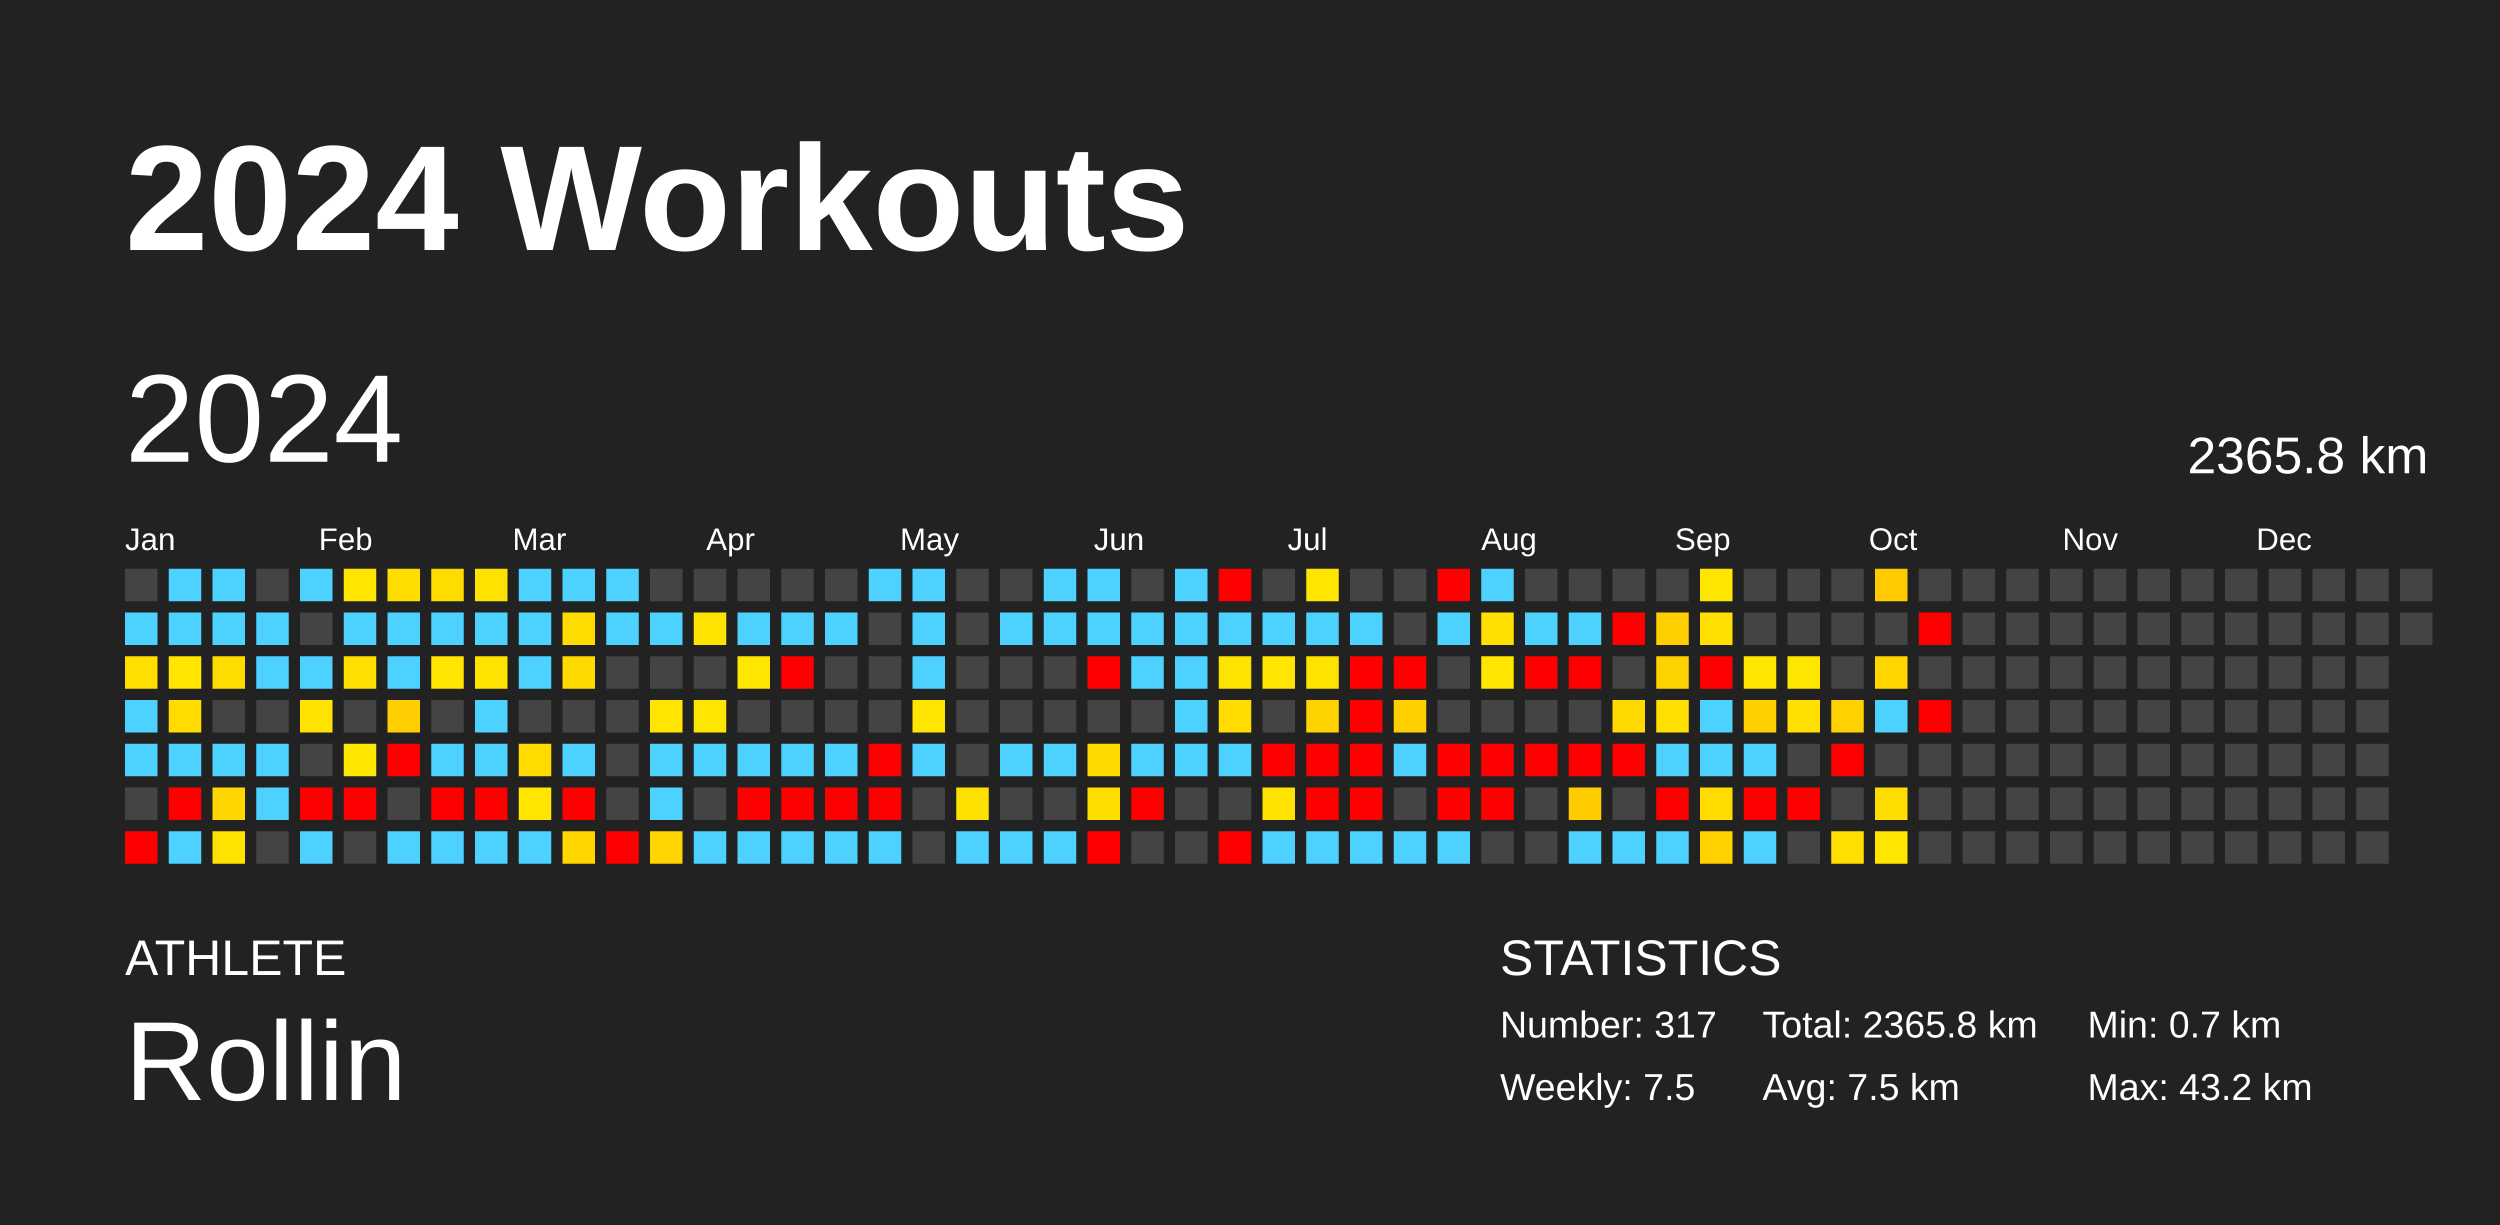
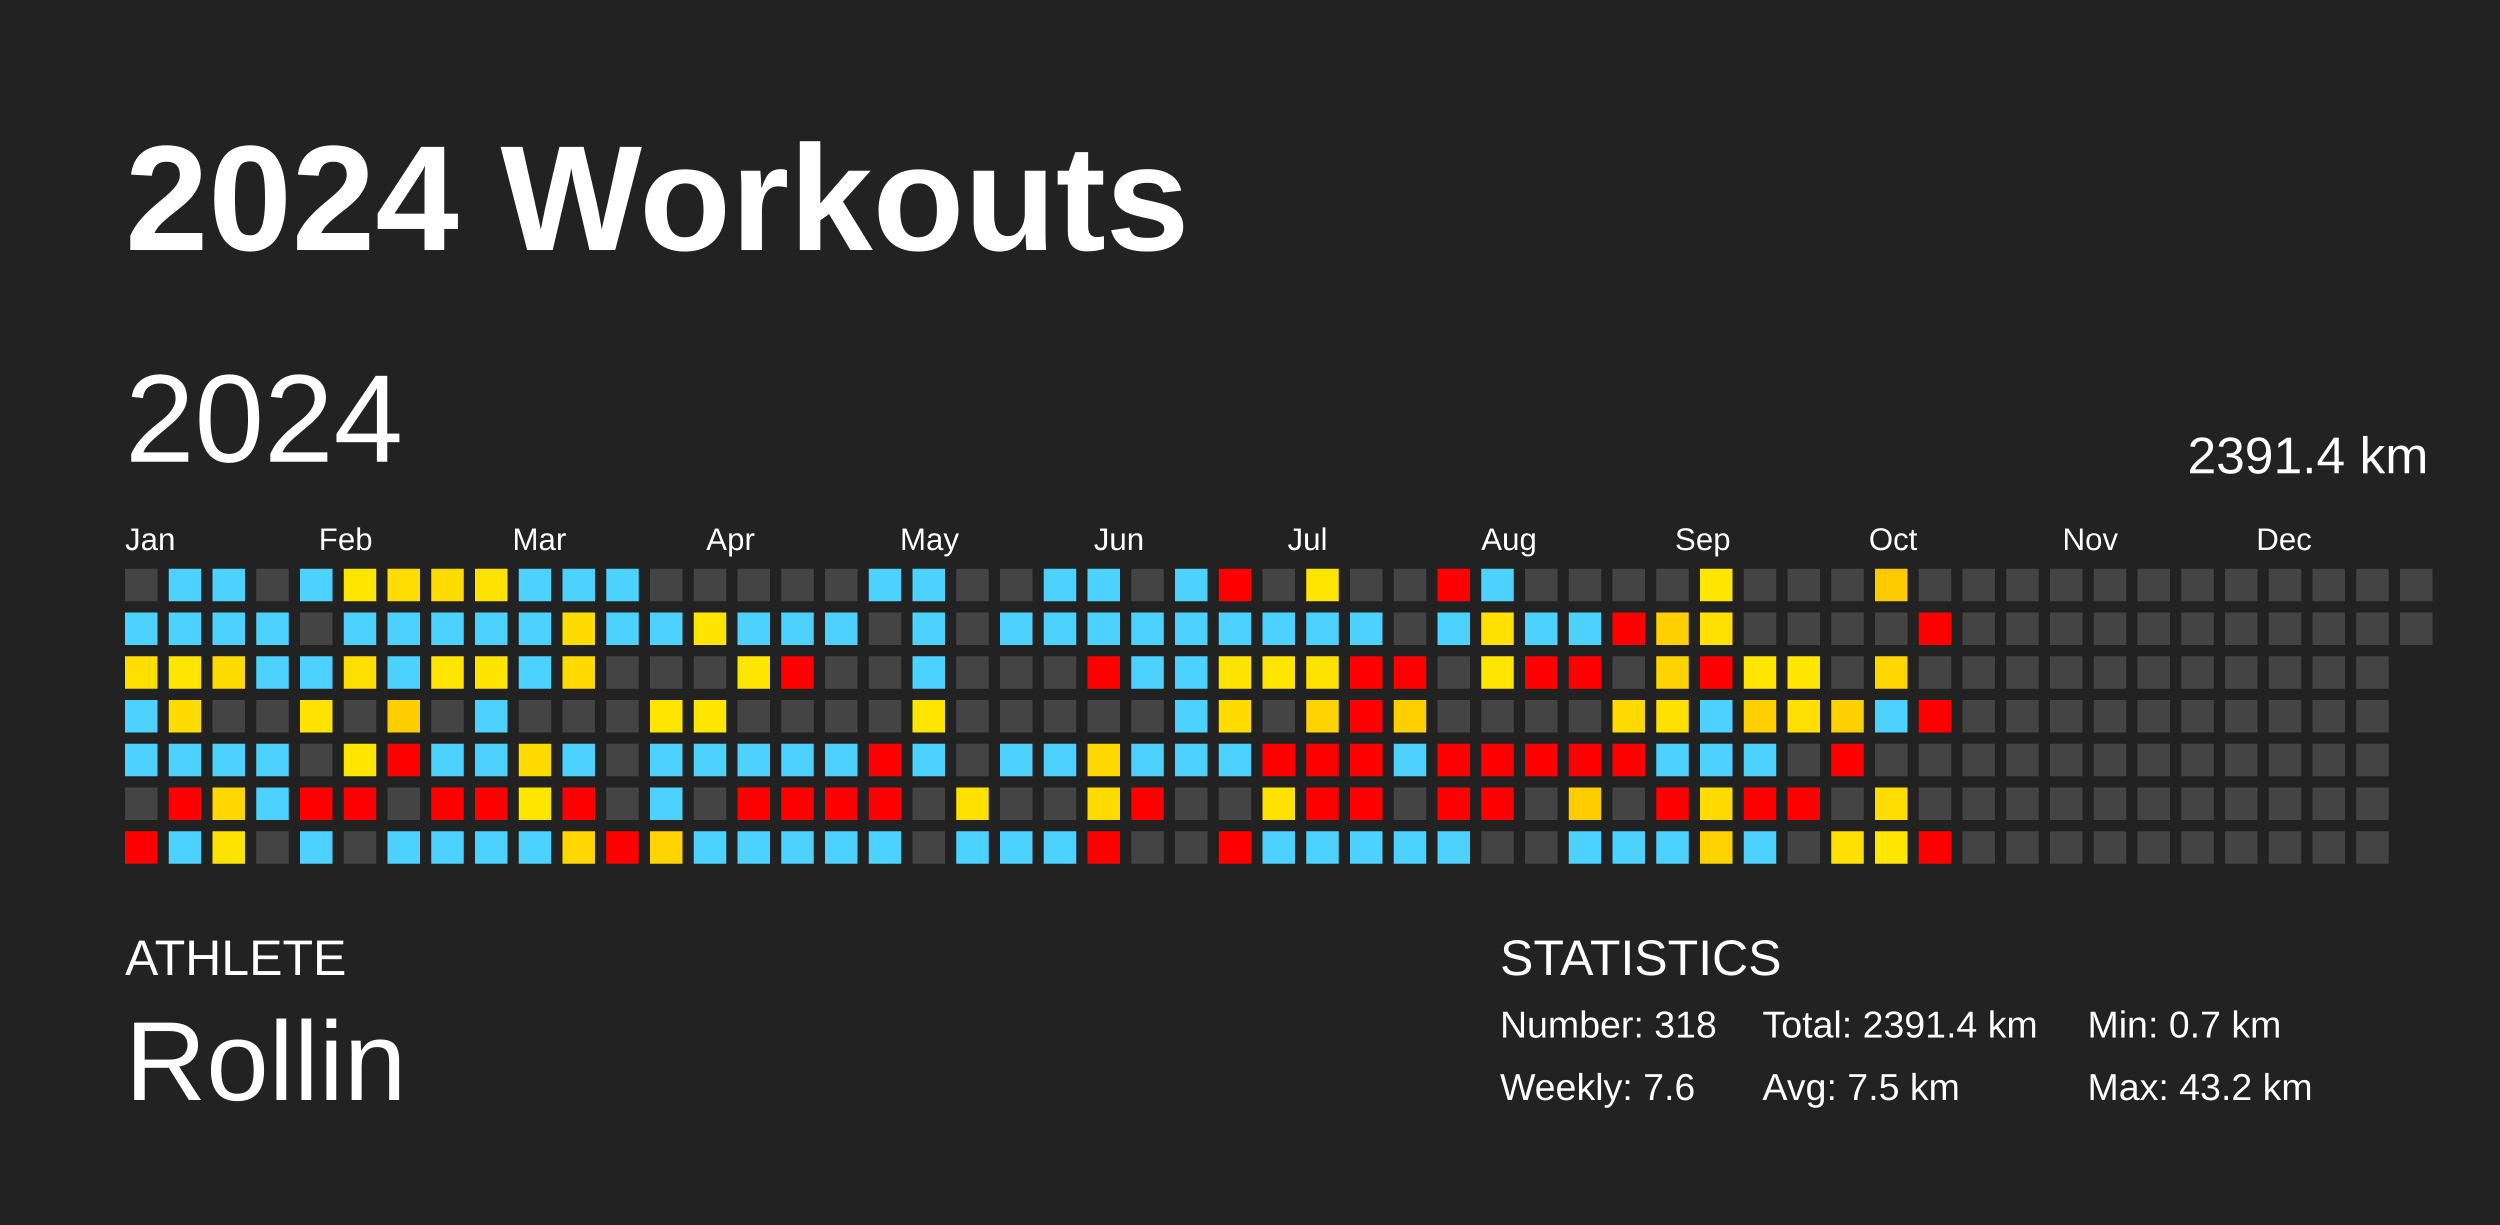
<svg xmlns="http://www.w3.org/2000/svg" baseProfile="full" height="98mm" version="1.1" viewBox="0,0,200,98" width="200mm">
  <defs />
  <rect fill="#222222" height="98" width="200" x="0" y="0" />
  <text fill="#FFFFFF" style="font-size:12px; font-family:Arial; font-weight:bold;" x="10" y="20">2024 Workouts</text>
  <text fill="#FFFFFF" style="font-size:4px; font-family:Arial" x="10" y="78">ATHLETE</text>
  <text fill="#FFFFFF" style="font-size:9px; font-family:Arial" x="10" y="88">Rollin</text>
  <text fill="#FFFFFF" style="font-size:4px; font-family:Arial" x="120" y="78">STATISTICS</text>
-   <text fill="#FFFFFF" style="font-size:3px; font-family:Arial" x="120" y="83">Number: 317</text>
-   <text fill="#FFFFFF" style="font-size:3px; font-family:Arial" x="120" y="88">Weekly: 7.5</text>
-   <text fill="#FFFFFF" style="font-size:3px; font-family:Arial" x="141" y="83">Total: 2365.8 km</text>
+   <text fill="#FFFFFF" style="font-size:3px; font-family:Arial" x="120" y="83">Number: 318</text>
+   <text fill="#FFFFFF" style="font-size:3px; font-family:Arial" x="120" y="88">Weekly: 7.6</text>
+   <text fill="#FFFFFF" style="font-size:3px; font-family:Arial" x="141" y="83">Total: 2391.4 km</text>
  <text fill="#FFFFFF" style="font-size:3px; font-family:Arial" x="141" y="88">Avg: 7.5 km</text>
  <text fill="#FFFFFF" style="font-size:3px; font-family:Arial" x="167" y="83">Min: 0.7 km</text>
  <text fill="#FFFFFF" style="font-size:3px; font-family:Arial" x="167" y="88">Max: 43.2 km</text>
  <text dominant-baseline="hanging" fill="#FFFFFF" style="font-size:10.0px; font-family:Arial;" x="10" y="30">2024</text>
-   <text dominant-baseline="hanging" fill="#FFFFFF" style="font-size:4.125px; font-family:Arial;" x="175" y="35">2365.8 km</text>
+   <text dominant-baseline="hanging" fill="#FFFFFF" style="font-size:4.125px; font-family:Arial;" x="175" y="35">2391.4 km</text>
  <text fill="#FFFFFF" style="font-size:2.5px; font-family:Arial" x="10.0" y="44">Jan</text>
  <text fill="#FFFFFF" style="font-size:2.5px; font-family:Arial" x="25.5" y="44">Feb</text>
  <text fill="#FFFFFF" style="font-size:2.5px; font-family:Arial" x="41.0" y="44">Mar</text>
  <text fill="#FFFFFF" style="font-size:2.5px; font-family:Arial" x="56.5" y="44">Apr</text>
  <text fill="#FFFFFF" style="font-size:2.5px; font-family:Arial" x="72.0" y="44">May</text>
  <text fill="#FFFFFF" style="font-size:2.5px; font-family:Arial" x="87.5" y="44">Jun</text>
  <text fill="#FFFFFF" style="font-size:2.5px; font-family:Arial" x="103.0" y="44">Jul</text>
  <text fill="#FFFFFF" style="font-size:2.5px; font-family:Arial" x="118.5" y="44">Aug</text>
  <text fill="#FFFFFF" style="font-size:2.5px; font-family:Arial" x="134.0" y="44">Sep</text>
  <text fill="#FFFFFF" style="font-size:2.5px; font-family:Arial" x="149.5" y="44">Oct</text>
  <text fill="#FFFFFF" style="font-size:2.5px; font-family:Arial" x="165.0" y="44">Nov</text>
  <text fill="#FFFFFF" style="font-size:2.5px; font-family:Arial" x="180.5" y="44">Dec</text>
  <rect fill="#444444" height="2.6" width="2.6" x="10.0" y="45.5" />
  <rect fill="#4dd2ff" height="2.6" width="2.6" x="10.0" y="49.0" />
  <rect fill="#ffde00" height="2.6" width="2.6" x="10.0" y="52.5" />
  <rect fill="#4dd2ff" height="2.6" width="2.6" x="10.0" y="56.0" />
  <rect fill="#4dd2ff" height="2.6" width="2.6" x="10.0" y="59.5" />
  <rect fill="#444444" height="2.6" width="2.6" x="10.0" y="63.0" />
  <rect fill="red" height="2.6" width="2.6" x="10.0" y="66.5" />
  <rect fill="#4dd2ff" height="2.6" width="2.6" x="13.5" y="45.5" />
  <rect fill="#4dd2ff" height="2.6" width="2.6" x="13.5" y="49.0" />
  <rect fill="#ffe500" height="2.6" width="2.6" x="13.5" y="52.5" />
  <rect fill="#ffdb00" height="2.6" width="2.6" x="13.5" y="56.0" />
  <rect fill="#4dd2ff" height="2.6" width="2.6" x="13.5" y="59.5" />
  <rect fill="red" height="2.6" width="2.6" x="13.5" y="63.0" />
  <rect fill="#4dd2ff" height="2.6" width="2.6" x="13.5" y="66.5" />
  <rect fill="#4dd2ff" height="2.6" width="2.6" x="17.0" y="45.5" />
  <rect fill="#4dd2ff" height="2.6" width="2.6" x="17.0" y="49.0" />
  <rect fill="#ffdc00" height="2.6" width="2.6" x="17.0" y="52.5" />
  <rect fill="#444444" height="2.6" width="2.6" x="17.0" y="56.0" />
  <rect fill="#4dd2ff" height="2.6" width="2.6" x="17.0" y="59.5" />
  <rect fill="#ffd600" height="2.6" width="2.6" x="17.0" y="63.0" />
  <rect fill="#ffe300" height="2.6" width="2.6" x="17.0" y="66.5" />
  <rect fill="#444444" height="2.6" width="2.6" x="20.5" y="45.5" />
  <rect fill="#4dd2ff" height="2.6" width="2.6" x="20.5" y="49.0" />
  <rect fill="#4dd2ff" height="2.6" width="2.6" x="20.5" y="52.5" />
  <rect fill="#444444" height="2.6" width="2.6" x="20.5" y="56.0" />
  <rect fill="#4dd2ff" height="2.6" width="2.6" x="20.5" y="59.5" />
  <rect fill="#4dd2ff" height="2.6" width="2.6" x="20.5" y="63.0" />
  <rect fill="#444444" height="2.6" width="2.6" x="20.5" y="66.5" />
  <rect fill="#4dd2ff" height="2.6" width="2.6" x="24.0" y="45.5" />
  <rect fill="#444444" height="2.6" width="2.6" x="24.0" y="49.0" />
  <rect fill="#4dd2ff" height="2.6" width="2.6" x="24.0" y="52.5" />
  <rect fill="#ffe200" height="2.6" width="2.6" x="24.0" y="56.0" />
  <rect fill="#444444" height="2.6" width="2.6" x="24.0" y="59.5" />
  <rect fill="red" height="2.6" width="2.6" x="24.0" y="63.0" />
  <rect fill="#4dd2ff" height="2.6" width="2.6" x="24.0" y="66.5" />
  <rect fill="#ffe500" height="2.6" width="2.6" x="27.5" y="45.5" />
  <rect fill="#4dd2ff" height="2.6" width="2.6" x="27.5" y="49.0" />
  <rect fill="#ffdf00" height="2.6" width="2.6" x="27.5" y="52.5" />
  <rect fill="#444444" height="2.6" width="2.6" x="27.5" y="56.0" />
  <rect fill="#ffe500" height="2.6" width="2.6" x="27.5" y="59.5" />
  <rect fill="red" height="2.6" width="2.6" x="27.5" y="63.0" />
  <rect fill="#444444" height="2.6" width="2.6" x="27.5" y="66.5" />
  <rect fill="#ffdd00" height="2.6" width="2.6" x="31.0" y="45.5" />
  <rect fill="#4dd2ff" height="2.6" width="2.6" x="31.0" y="49.0" />
  <rect fill="#4dd2ff" height="2.6" width="2.6" x="31.0" y="52.5" />
  <rect fill="#ffcd00" height="2.6" width="2.6" x="31.0" y="56.0" />
  <rect fill="red" height="2.6" width="2.6" x="31.0" y="59.5" />
  <rect fill="#444444" height="2.6" width="2.6" x="31.0" y="63.0" />
  <rect fill="#4dd2ff" height="2.6" width="2.6" x="31.0" y="66.5" />
  <rect fill="#ffdc00" height="2.6" width="2.6" x="34.5" y="45.5" />
  <rect fill="#4dd2ff" height="2.6" width="2.6" x="34.5" y="49.0" />
  <rect fill="#ffe500" height="2.6" width="2.6" x="34.5" y="52.5" />
  <rect fill="#444444" height="2.6" width="2.6" x="34.5" y="56.0" />
  <rect fill="#4dd2ff" height="2.6" width="2.6" x="34.5" y="59.5" />
  <rect fill="red" height="2.6" width="2.6" x="34.5" y="63.0" />
  <rect fill="#4dd2ff" height="2.6" width="2.6" x="34.5" y="66.5" />
  <rect fill="#ffe200" height="2.6" width="2.6" x="38.0" y="45.5" />
  <rect fill="#4dd2ff" height="2.6" width="2.6" x="38.0" y="49.0" />
  <rect fill="#ffe400" height="2.6" width="2.6" x="38.0" y="52.5" />
  <rect fill="#4dd2ff" height="2.6" width="2.6" x="38.0" y="56.0" />
  <rect fill="#4dd2ff" height="2.6" width="2.6" x="38.0" y="59.5" />
  <rect fill="red" height="2.6" width="2.6" x="38.0" y="63.0" />
  <rect fill="#4dd2ff" height="2.6" width="2.6" x="38.0" y="66.5" />
  <rect fill="#4dd2ff" height="2.6" width="2.6" x="41.5" y="45.5" />
  <rect fill="#4dd2ff" height="2.6" width="2.6" x="41.5" y="49.0" />
  <rect fill="#4dd2ff" height="2.6" width="2.6" x="41.5" y="52.5" />
  <rect fill="#444444" height="2.6" width="2.6" x="41.5" y="56.0" />
  <rect fill="#ffdb00" height="2.6" width="2.6" x="41.5" y="59.5" />
  <rect fill="#ffe500" height="2.6" width="2.6" x="41.5" y="63.0" />
  <rect fill="#4dd2ff" height="2.6" width="2.6" x="41.5" y="66.5" />
  <rect fill="#4dd2ff" height="2.6" width="2.6" x="45.0" y="45.5" />
  <rect fill="#ffdb00" height="2.6" width="2.6" x="45.0" y="49.0" />
  <rect fill="#ffd900" height="2.6" width="2.6" x="45.0" y="52.5" />
  <rect fill="#444444" height="2.6" width="2.6" x="45.0" y="56.0" />
  <rect fill="#4dd2ff" height="2.6" width="2.6" x="45.0" y="59.5" />
  <rect fill="red" height="2.6" width="2.6" x="45.0" y="63.0" />
  <rect fill="#ffd600" height="2.6" width="2.6" x="45.0" y="66.5" />
  <rect fill="#4dd2ff" height="2.6" width="2.6" x="48.5" y="45.5" />
  <rect fill="#4dd2ff" height="2.6" width="2.6" x="48.5" y="49.0" />
  <rect fill="#444444" height="2.6" width="2.6" x="48.5" y="52.5" />
  <rect fill="#444444" height="2.6" width="2.6" x="48.5" y="56.0" />
  <rect fill="#444444" height="2.6" width="2.6" x="48.5" y="59.5" />
  <rect fill="#444444" height="2.6" width="2.6" x="48.5" y="63.0" />
  <rect fill="red" height="2.6" width="2.6" x="48.5" y="66.5" />
  <rect fill="#444444" height="2.6" width="2.6" x="52.0" y="45.5" />
  <rect fill="#4dd2ff" height="2.6" width="2.6" x="52.0" y="49.0" />
  <rect fill="#444444" height="2.6" width="2.6" x="52.0" y="52.5" />
  <rect fill="#ffe500" height="2.6" width="2.6" x="52.0" y="56.0" />
  <rect fill="#4dd2ff" height="2.6" width="2.6" x="52.0" y="59.5" />
  <rect fill="#4dd2ff" height="2.6" width="2.6" x="52.0" y="63.0" />
  <rect fill="#ffd400" height="2.6" width="2.6" x="52.0" y="66.5" />
  <rect fill="#444444" height="2.6" width="2.6" x="55.5" y="45.5" />
  <rect fill="#ffe400" height="2.6" width="2.6" x="55.5" y="49.0" />
  <rect fill="#444444" height="2.6" width="2.6" x="55.5" y="52.5" />
  <rect fill="#ffe600" height="2.6" width="2.6" x="55.5" y="56.0" />
  <rect fill="#4dd2ff" height="2.6" width="2.6" x="55.5" y="59.5" />
  <rect fill="#444444" height="2.6" width="2.6" x="55.5" y="63.0" />
  <rect fill="#4dd2ff" height="2.6" width="2.6" x="55.5" y="66.5" />
  <rect fill="#444444" height="2.6" width="2.6" x="59.0" y="45.5" />
  <rect fill="#4dd2ff" height="2.6" width="2.6" x="59.0" y="49.0" />
  <rect fill="#ffe600" height="2.6" width="2.6" x="59.0" y="52.5" />
  <rect fill="#444444" height="2.6" width="2.6" x="59.0" y="56.0" />
  <rect fill="#4dd2ff" height="2.6" width="2.6" x="59.0" y="59.5" />
  <rect fill="red" height="2.6" width="2.6" x="59.0" y="63.0" />
  <rect fill="#4dd2ff" height="2.6" width="2.6" x="59.0" y="66.5" />
  <rect fill="#444444" height="2.6" width="2.6" x="62.5" y="45.5" />
  <rect fill="#4dd2ff" height="2.6" width="2.6" x="62.5" y="49.0" />
  <rect fill="red" height="2.6" width="2.6" x="62.5" y="52.5" />
  <rect fill="#444444" height="2.6" width="2.6" x="62.5" y="56.0" />
  <rect fill="#4dd2ff" height="2.6" width="2.6" x="62.5" y="59.5" />
  <rect fill="red" height="2.6" width="2.6" x="62.5" y="63.0" />
  <rect fill="#4dd2ff" height="2.6" width="2.6" x="62.5" y="66.5" />
  <rect fill="#444444" height="2.6" width="2.6" x="66.0" y="45.5" />
  <rect fill="#4dd2ff" height="2.6" width="2.6" x="66.0" y="49.0" />
  <rect fill="#444444" height="2.6" width="2.6" x="66.0" y="52.5" />
  <rect fill="#444444" height="2.6" width="2.6" x="66.0" y="56.0" />
  <rect fill="#4dd2ff" height="2.6" width="2.6" x="66.0" y="59.5" />
  <rect fill="red" height="2.6" width="2.6" x="66.0" y="63.0" />
  <rect fill="#4dd2ff" height="2.6" width="2.6" x="66.0" y="66.5" />
  <rect fill="#4dd2ff" height="2.6" width="2.6" x="69.5" y="45.5" />
  <rect fill="#444444" height="2.6" width="2.6" x="69.5" y="49.0" />
  <rect fill="#444444" height="2.6" width="2.6" x="69.5" y="52.5" />
  <rect fill="#444444" height="2.6" width="2.6" x="69.5" y="56.0" />
  <rect fill="red" height="2.6" width="2.6" x="69.5" y="59.5" />
  <rect fill="red" height="2.6" width="2.6" x="69.5" y="63.0" />
  <rect fill="#4dd2ff" height="2.6" width="2.6" x="69.5" y="66.5" />
  <rect fill="#4dd2ff" height="2.6" width="2.6" x="73.0" y="45.5" />
  <rect fill="#4dd2ff" height="2.6" width="2.6" x="73.0" y="49.0" />
  <rect fill="#4dd2ff" height="2.6" width="2.6" x="73.0" y="52.5" />
  <rect fill="#ffe500" height="2.6" width="2.6" x="73.0" y="56.0" />
  <rect fill="#4dd2ff" height="2.6" width="2.6" x="73.0" y="59.5" />
  <rect fill="#444444" height="2.6" width="2.6" x="73.0" y="63.0" />
  <rect fill="#444444" height="2.6" width="2.6" x="73.0" y="66.5" />
  <rect fill="#444444" height="2.6" width="2.6" x="76.5" y="45.5" />
  <rect fill="#444444" height="2.6" width="2.6" x="76.5" y="49.0" />
  <rect fill="#444444" height="2.6" width="2.6" x="76.5" y="52.5" />
  <rect fill="#444444" height="2.6" width="2.6" x="76.5" y="56.0" />
  <rect fill="#444444" height="2.6" width="2.6" x="76.5" y="59.5" />
  <rect fill="#ffe100" height="2.6" width="2.6" x="76.5" y="63.0" />
  <rect fill="#4dd2ff" height="2.6" width="2.6" x="76.5" y="66.5" />
  <rect fill="#444444" height="2.6" width="2.6" x="80.0" y="45.5" />
  <rect fill="#4dd2ff" height="2.6" width="2.6" x="80.0" y="49.0" />
  <rect fill="#444444" height="2.6" width="2.6" x="80.0" y="52.5" />
  <rect fill="#444444" height="2.6" width="2.6" x="80.0" y="56.0" />
  <rect fill="#4dd2ff" height="2.6" width="2.6" x="80.0" y="59.5" />
  <rect fill="#444444" height="2.6" width="2.6" x="80.0" y="63.0" />
  <rect fill="#4dd2ff" height="2.6" width="2.6" x="80.0" y="66.5" />
  <rect fill="#4dd2ff" height="2.6" width="2.6" x="83.5" y="45.5" />
  <rect fill="#4dd2ff" height="2.6" width="2.6" x="83.5" y="49.0" />
  <rect fill="#444444" height="2.6" width="2.6" x="83.5" y="52.5" />
  <rect fill="#444444" height="2.6" width="2.6" x="83.5" y="56.0" />
  <rect fill="#4dd2ff" height="2.6" width="2.6" x="83.5" y="59.5" />
  <rect fill="#444444" height="2.6" width="2.6" x="83.5" y="63.0" />
  <rect fill="#4dd2ff" height="2.6" width="2.6" x="83.5" y="66.5" />
  <rect fill="#4dd2ff" height="2.6" width="2.6" x="87.0" y="45.5" />
  <rect fill="#4dd2ff" height="2.6" width="2.6" x="87.0" y="49.0" />
  <rect fill="red" height="2.6" width="2.6" x="87.0" y="52.5" />
  <rect fill="#444444" height="2.6" width="2.6" x="87.0" y="56.0" />
  <rect fill="#ffd800" height="2.6" width="2.6" x="87.0" y="59.5" />
  <rect fill="#ffdc00" height="2.6" width="2.6" x="87.0" y="63.0" />
  <rect fill="red" height="2.6" width="2.6" x="87.0" y="66.5" />
  <rect fill="#444444" height="2.6" width="2.6" x="90.5" y="45.5" />
  <rect fill="#4dd2ff" height="2.6" width="2.6" x="90.5" y="49.0" />
  <rect fill="#4dd2ff" height="2.6" width="2.6" x="90.5" y="52.5" />
  <rect fill="#444444" height="2.6" width="2.6" x="90.5" y="56.0" />
  <rect fill="#4dd2ff" height="2.6" width="2.6" x="90.5" y="59.5" />
  <rect fill="red" height="2.6" width="2.6" x="90.5" y="63.0" />
  <rect fill="#444444" height="2.6" width="2.6" x="90.5" y="66.5" />
  <rect fill="#4dd2ff" height="2.6" width="2.6" x="94.0" y="45.5" />
  <rect fill="#4dd2ff" height="2.6" width="2.6" x="94.0" y="49.0" />
  <rect fill="#4dd2ff" height="2.6" width="2.6" x="94.0" y="52.5" />
  <rect fill="#4dd2ff" height="2.6" width="2.6" x="94.0" y="56.0" />
  <rect fill="#4dd2ff" height="2.6" width="2.6" x="94.0" y="59.5" />
  <rect fill="#444444" height="2.6" width="2.6" x="94.0" y="63.0" />
  <rect fill="#444444" height="2.6" width="2.6" x="94.0" y="66.5" />
  <rect fill="red" height="2.6" width="2.6" x="97.5" y="45.5" />
  <rect fill="#4dd2ff" height="2.6" width="2.6" x="97.5" y="49.0" />
  <rect fill="#ffe300" height="2.6" width="2.6" x="97.5" y="52.5" />
  <rect fill="#ffdb00" height="2.6" width="2.6" x="97.5" y="56.0" />
  <rect fill="#4dd2ff" height="2.6" width="2.6" x="97.5" y="59.5" />
  <rect fill="#444444" height="2.6" width="2.6" x="97.5" y="63.0" />
  <rect fill="red" height="2.6" width="2.6" x="97.5" y="66.5" />
  <rect fill="#444444" height="2.6" width="2.6" x="101.0" y="45.5" />
  <rect fill="#4dd2ff" height="2.6" width="2.6" x="101.0" y="49.0" />
  <rect fill="#ffe500" height="2.6" width="2.6" x="101.0" y="52.5" />
  <rect fill="#444444" height="2.6" width="2.6" x="101.0" y="56.0" />
  <rect fill="red" height="2.6" width="2.6" x="101.0" y="59.5" />
  <rect fill="#ffe200" height="2.6" width="2.6" x="101.0" y="63.0" />
  <rect fill="#4dd2ff" height="2.6" width="2.6" x="101.0" y="66.5" />
  <rect fill="#ffe500" height="2.6" width="2.6" x="104.5" y="45.5" />
  <rect fill="#4dd2ff" height="2.6" width="2.6" x="104.5" y="49.0" />
  <rect fill="#ffe300" height="2.6" width="2.6" x="104.5" y="52.5" />
  <rect fill="#ffd300" height="2.6" width="2.6" x="104.5" y="56.0" />
  <rect fill="red" height="2.6" width="2.6" x="104.5" y="59.5" />
  <rect fill="red" height="2.6" width="2.6" x="104.5" y="63.0" />
  <rect fill="#4dd2ff" height="2.6" width="2.6" x="104.5" y="66.5" />
  <rect fill="#444444" height="2.6" width="2.6" x="108.0" y="45.5" />
  <rect fill="#4dd2ff" height="2.6" width="2.6" x="108.0" y="49.0" />
  <rect fill="red" height="2.6" width="2.6" x="108.0" y="52.5" />
  <rect fill="red" height="2.6" width="2.6" x="108.0" y="56.0" />
  <rect fill="red" height="2.6" width="2.6" x="108.0" y="59.5" />
  <rect fill="red" height="2.6" width="2.6" x="108.0" y="63.0" />
  <rect fill="#4dd2ff" height="2.6" width="2.6" x="108.0" y="66.5" />
  <rect fill="#444444" height="2.6" width="2.6" x="111.5" y="45.5" />
  <rect fill="#444444" height="2.6" width="2.6" x="111.5" y="49.0" />
  <rect fill="red" height="2.6" width="2.6" x="111.5" y="52.5" />
  <rect fill="#ffd000" height="2.6" width="2.6" x="111.5" y="56.0" />
  <rect fill="#4dd2ff" height="2.6" width="2.6" x="111.5" y="59.5" />
  <rect fill="#444444" height="2.6" width="2.6" x="111.5" y="63.0" />
  <rect fill="#4dd2ff" height="2.6" width="2.6" x="111.5" y="66.5" />
  <rect fill="red" height="2.6" width="2.6" x="115.0" y="45.5" />
  <rect fill="#4dd2ff" height="2.6" width="2.6" x="115.0" y="49.0" />
  <rect fill="#444444" height="2.6" width="2.6" x="115.0" y="52.5" />
  <rect fill="#444444" height="2.6" width="2.6" x="115.0" y="56.0" />
  <rect fill="red" height="2.6" width="2.6" x="115.0" y="59.5" />
  <rect fill="red" height="2.6" width="2.6" x="115.0" y="63.0" />
  <rect fill="#4dd2ff" height="2.6" width="2.6" x="115.0" y="66.5" />
  <rect fill="#4dd2ff" height="2.6" width="2.6" x="118.5" y="45.5" />
  <rect fill="#ffe000" height="2.6" width="2.6" x="118.5" y="49.0" />
  <rect fill="#ffe500" height="2.6" width="2.6" x="118.5" y="52.5" />
  <rect fill="#444444" height="2.6" width="2.6" x="118.5" y="56.0" />
  <rect fill="red" height="2.6" width="2.6" x="118.5" y="59.5" />
  <rect fill="red" height="2.6" width="2.6" x="118.5" y="63.0" />
  <rect fill="#444444" height="2.6" width="2.6" x="118.5" y="66.5" />
  <rect fill="#444444" height="2.6" width="2.6" x="122.0" y="45.5" />
  <rect fill="#4dd2ff" height="2.6" width="2.6" x="122.0" y="49.0" />
  <rect fill="red" height="2.6" width="2.6" x="122.0" y="52.5" />
  <rect fill="#444444" height="2.6" width="2.6" x="122.0" y="56.0" />
  <rect fill="red" height="2.6" width="2.6" x="122.0" y="59.5" />
  <rect fill="#444444" height="2.6" width="2.6" x="122.0" y="63.0" />
  <rect fill="#444444" height="2.6" width="2.6" x="122.0" y="66.5" />
  <rect fill="#444444" height="2.6" width="2.6" x="125.5" y="45.5" />
  <rect fill="#4dd2ff" height="2.6" width="2.6" x="125.5" y="49.0" />
  <rect fill="red" height="2.6" width="2.6" x="125.5" y="52.5" />
  <rect fill="#444444" height="2.6" width="2.6" x="125.5" y="56.0" />
  <rect fill="red" height="2.6" width="2.6" x="125.5" y="59.5" />
  <rect fill="#ffcc00" height="2.6" width="2.6" x="125.5" y="63.0" />
  <rect fill="#4dd2ff" height="2.6" width="2.6" x="125.5" y="66.5" />
  <rect fill="#444444" height="2.6" width="2.6" x="129.0" y="45.5" />
  <rect fill="red" height="2.6" width="2.6" x="129.0" y="49.0" />
  <rect fill="#444444" height="2.6" width="2.6" x="129.0" y="52.5" />
  <rect fill="#ffda00" height="2.6" width="2.6" x="129.0" y="56.0" />
  <rect fill="red" height="2.6" width="2.6" x="129.0" y="59.5" />
  <rect fill="#444444" height="2.6" width="2.6" x="129.0" y="63.0" />
  <rect fill="#4dd2ff" height="2.6" width="2.6" x="129.0" y="66.5" />
  <rect fill="#444444" height="2.6" width="2.6" x="132.5" y="45.5" />
  <rect fill="#ffcf00" height="2.6" width="2.6" x="132.5" y="49.0" />
  <rect fill="#ffd300" height="2.6" width="2.6" x="132.5" y="52.5" />
  <rect fill="#ffe000" height="2.6" width="2.6" x="132.5" y="56.0" />
  <rect fill="#4dd2ff" height="2.6" width="2.6" x="132.5" y="59.5" />
  <rect fill="red" height="2.6" width="2.6" x="132.5" y="63.0" />
  <rect fill="#4dd2ff" height="2.6" width="2.6" x="132.5" y="66.5" />
  <rect fill="#ffe600" height="2.6" width="2.6" x="136.0" y="45.5" />
  <rect fill="#ffe000" height="2.6" width="2.6" x="136.0" y="49.0" />
  <rect fill="red" height="2.6" width="2.6" x="136.0" y="52.5" />
  <rect fill="#4dd2ff" height="2.6" width="2.6" x="136.0" y="56.0" />
  <rect fill="#4dd2ff" height="2.6" width="2.6" x="136.0" y="59.5" />
  <rect fill="#ffdb00" height="2.6" width="2.6" x="136.0" y="63.0" />
  <rect fill="#ffd200" height="2.6" width="2.6" x="136.0" y="66.5" />
  <rect fill="#444444" height="2.6" width="2.6" x="139.5" y="45.5" />
  <rect fill="#444444" height="2.6" width="2.6" x="139.5" y="49.0" />
  <rect fill="#ffe600" height="2.6" width="2.6" x="139.5" y="52.5" />
  <rect fill="#ffd000" height="2.6" width="2.6" x="139.5" y="56.0" />
  <rect fill="#4dd2ff" height="2.6" width="2.6" x="139.5" y="59.5" />
  <rect fill="red" height="2.6" width="2.6" x="139.5" y="63.0" />
  <rect fill="#4dd2ff" height="2.6" width="2.6" x="139.5" y="66.5" />
  <rect fill="#444444" height="2.6" width="2.6" x="143.0" y="45.5" />
  <rect fill="#444444" height="2.6" width="2.6" x="143.0" y="49.0" />
  <rect fill="#ffe600" height="2.6" width="2.6" x="143.0" y="52.5" />
  <rect fill="#ffe000" height="2.6" width="2.6" x="143.0" y="56.0" />
  <rect fill="#444444" height="2.6" width="2.6" x="143.0" y="59.5" />
  <rect fill="red" height="2.6" width="2.6" x="143.0" y="63.0" />
  <rect fill="#444444" height="2.6" width="2.6" x="143.0" y="66.5" />
  <rect fill="#444444" height="2.6" width="2.6" x="146.5" y="45.5" />
  <rect fill="#444444" height="2.6" width="2.6" x="146.5" y="49.0" />
  <rect fill="#444444" height="2.6" width="2.6" x="146.5" y="52.5" />
  <rect fill="#ffd100" height="2.6" width="2.6" x="146.5" y="56.0" />
  <rect fill="red" height="2.6" width="2.6" x="146.5" y="59.5" />
  <rect fill="#444444" height="2.6" width="2.6" x="146.5" y="63.0" />
  <rect fill="#ffe000" height="2.6" width="2.6" x="146.5" y="66.5" />
  <rect fill="#ffcb00" height="2.6" width="2.6" x="150.0" y="45.5" />
  <rect fill="#444444" height="2.6" width="2.6" x="150.0" y="49.0" />
  <rect fill="#ffd600" height="2.6" width="2.6" x="150.0" y="52.5" />
  <rect fill="#4dd2ff" height="2.6" width="2.6" x="150.0" y="56.0" />
  <rect fill="#444444" height="2.6" width="2.6" x="150.0" y="59.5" />
  <rect fill="#ffdd00" height="2.6" width="2.6" x="150.0" y="63.0" />
  <rect fill="#ffe600" height="2.6" width="2.6" x="150.0" y="66.5" />
  <rect fill="#444444" height="2.6" width="2.6" x="153.5" y="45.5" />
  <rect fill="red" height="2.6" width="2.6" x="153.5" y="49.0" />
  <rect fill="#444444" height="2.6" width="2.6" x="153.5" y="52.5" />
  <rect fill="red" height="2.6" width="2.6" x="153.5" y="56.0" />
  <rect fill="#444444" height="2.6" width="2.6" x="153.5" y="59.5" />
  <rect fill="#444444" height="2.6" width="2.6" x="153.5" y="63.0" />
-   <rect fill="#444444" height="2.6" width="2.6" x="153.5" y="66.5" />
+   <rect fill="red" height="2.6" width="2.6" x="153.5" y="66.5" />
  <rect fill="#444444" height="2.6" width="2.6" x="157.0" y="45.5" />
  <rect fill="#444444" height="2.6" width="2.6" x="157.0" y="49.0" />
  <rect fill="#444444" height="2.6" width="2.6" x="157.0" y="52.5" />
  <rect fill="#444444" height="2.6" width="2.6" x="157.0" y="56.0" />
  <rect fill="#444444" height="2.6" width="2.6" x="157.0" y="59.5" />
  <rect fill="#444444" height="2.6" width="2.6" x="157.0" y="63.0" />
  <rect fill="#444444" height="2.6" width="2.6" x="157.0" y="66.5" />
  <rect fill="#444444" height="2.6" width="2.6" x="160.5" y="45.5" />
  <rect fill="#444444" height="2.6" width="2.6" x="160.5" y="49.0" />
  <rect fill="#444444" height="2.6" width="2.6" x="160.5" y="52.5" />
  <rect fill="#444444" height="2.6" width="2.6" x="160.5" y="56.0" />
  <rect fill="#444444" height="2.6" width="2.6" x="160.5" y="59.5" />
  <rect fill="#444444" height="2.6" width="2.6" x="160.5" y="63.0" />
  <rect fill="#444444" height="2.6" width="2.6" x="160.5" y="66.5" />
  <rect fill="#444444" height="2.6" width="2.6" x="164.0" y="45.5" />
  <rect fill="#444444" height="2.6" width="2.6" x="164.0" y="49.0" />
  <rect fill="#444444" height="2.6" width="2.6" x="164.0" y="52.5" />
  <rect fill="#444444" height="2.6" width="2.6" x="164.0" y="56.0" />
  <rect fill="#444444" height="2.6" width="2.6" x="164.0" y="59.5" />
  <rect fill="#444444" height="2.6" width="2.6" x="164.0" y="63.0" />
  <rect fill="#444444" height="2.6" width="2.6" x="164.0" y="66.5" />
  <rect fill="#444444" height="2.6" width="2.6" x="167.5" y="45.5" />
  <rect fill="#444444" height="2.6" width="2.6" x="167.5" y="49.0" />
  <rect fill="#444444" height="2.6" width="2.6" x="167.5" y="52.5" />
  <rect fill="#444444" height="2.6" width="2.6" x="167.5" y="56.0" />
  <rect fill="#444444" height="2.6" width="2.6" x="167.5" y="59.5" />
  <rect fill="#444444" height="2.6" width="2.6" x="167.5" y="63.0" />
  <rect fill="#444444" height="2.6" width="2.6" x="167.5" y="66.5" />
  <rect fill="#444444" height="2.6" width="2.6" x="171.0" y="45.5" />
  <rect fill="#444444" height="2.6" width="2.6" x="171.0" y="49.0" />
  <rect fill="#444444" height="2.6" width="2.6" x="171.0" y="52.5" />
  <rect fill="#444444" height="2.6" width="2.6" x="171.0" y="56.0" />
  <rect fill="#444444" height="2.6" width="2.6" x="171.0" y="59.5" />
  <rect fill="#444444" height="2.6" width="2.6" x="171.0" y="63.0" />
  <rect fill="#444444" height="2.6" width="2.6" x="171.0" y="66.5" />
  <rect fill="#444444" height="2.6" width="2.6" x="174.5" y="45.5" />
  <rect fill="#444444" height="2.6" width="2.6" x="174.5" y="49.0" />
  <rect fill="#444444" height="2.6" width="2.6" x="174.5" y="52.5" />
  <rect fill="#444444" height="2.6" width="2.6" x="174.5" y="56.0" />
  <rect fill="#444444" height="2.6" width="2.6" x="174.5" y="59.5" />
  <rect fill="#444444" height="2.6" width="2.6" x="174.5" y="63.0" />
  <rect fill="#444444" height="2.6" width="2.6" x="174.5" y="66.5" />
  <rect fill="#444444" height="2.6" width="2.6" x="178.0" y="45.5" />
  <rect fill="#444444" height="2.6" width="2.6" x="178.0" y="49.0" />
  <rect fill="#444444" height="2.6" width="2.6" x="178.0" y="52.5" />
  <rect fill="#444444" height="2.6" width="2.6" x="178.0" y="56.0" />
  <rect fill="#444444" height="2.6" width="2.6" x="178.0" y="59.5" />
  <rect fill="#444444" height="2.6" width="2.6" x="178.0" y="63.0" />
  <rect fill="#444444" height="2.6" width="2.6" x="178.0" y="66.5" />
  <rect fill="#444444" height="2.6" width="2.6" x="181.5" y="45.5" />
  <rect fill="#444444" height="2.6" width="2.6" x="181.5" y="49.0" />
  <rect fill="#444444" height="2.6" width="2.6" x="181.5" y="52.5" />
  <rect fill="#444444" height="2.6" width="2.6" x="181.5" y="56.0" />
  <rect fill="#444444" height="2.6" width="2.6" x="181.5" y="59.5" />
  <rect fill="#444444" height="2.6" width="2.6" x="181.5" y="63.0" />
  <rect fill="#444444" height="2.6" width="2.6" x="181.5" y="66.5" />
  <rect fill="#444444" height="2.6" width="2.6" x="185.0" y="45.5" />
  <rect fill="#444444" height="2.6" width="2.6" x="185.0" y="49.0" />
  <rect fill="#444444" height="2.6" width="2.6" x="185.0" y="52.5" />
  <rect fill="#444444" height="2.6" width="2.6" x="185.0" y="56.0" />
  <rect fill="#444444" height="2.6" width="2.6" x="185.0" y="59.5" />
  <rect fill="#444444" height="2.6" width="2.6" x="185.0" y="63.0" />
  <rect fill="#444444" height="2.6" width="2.6" x="185.0" y="66.5" />
  <rect fill="#444444" height="2.6" width="2.6" x="188.5" y="45.5" />
  <rect fill="#444444" height="2.6" width="2.6" x="188.5" y="49.0" />
  <rect fill="#444444" height="2.6" width="2.6" x="188.5" y="52.5" />
  <rect fill="#444444" height="2.6" width="2.6" x="188.5" y="56.0" />
  <rect fill="#444444" height="2.6" width="2.6" x="188.5" y="59.5" />
  <rect fill="#444444" height="2.6" width="2.6" x="188.5" y="63.0" />
  <rect fill="#444444" height="2.6" width="2.6" x="188.5" y="66.5" />
  <rect fill="#444444" height="2.6" width="2.6" x="192.0" y="45.5" />
  <rect fill="#444444" height="2.6" width="2.6" x="192.0" y="49.0" />
</svg>
